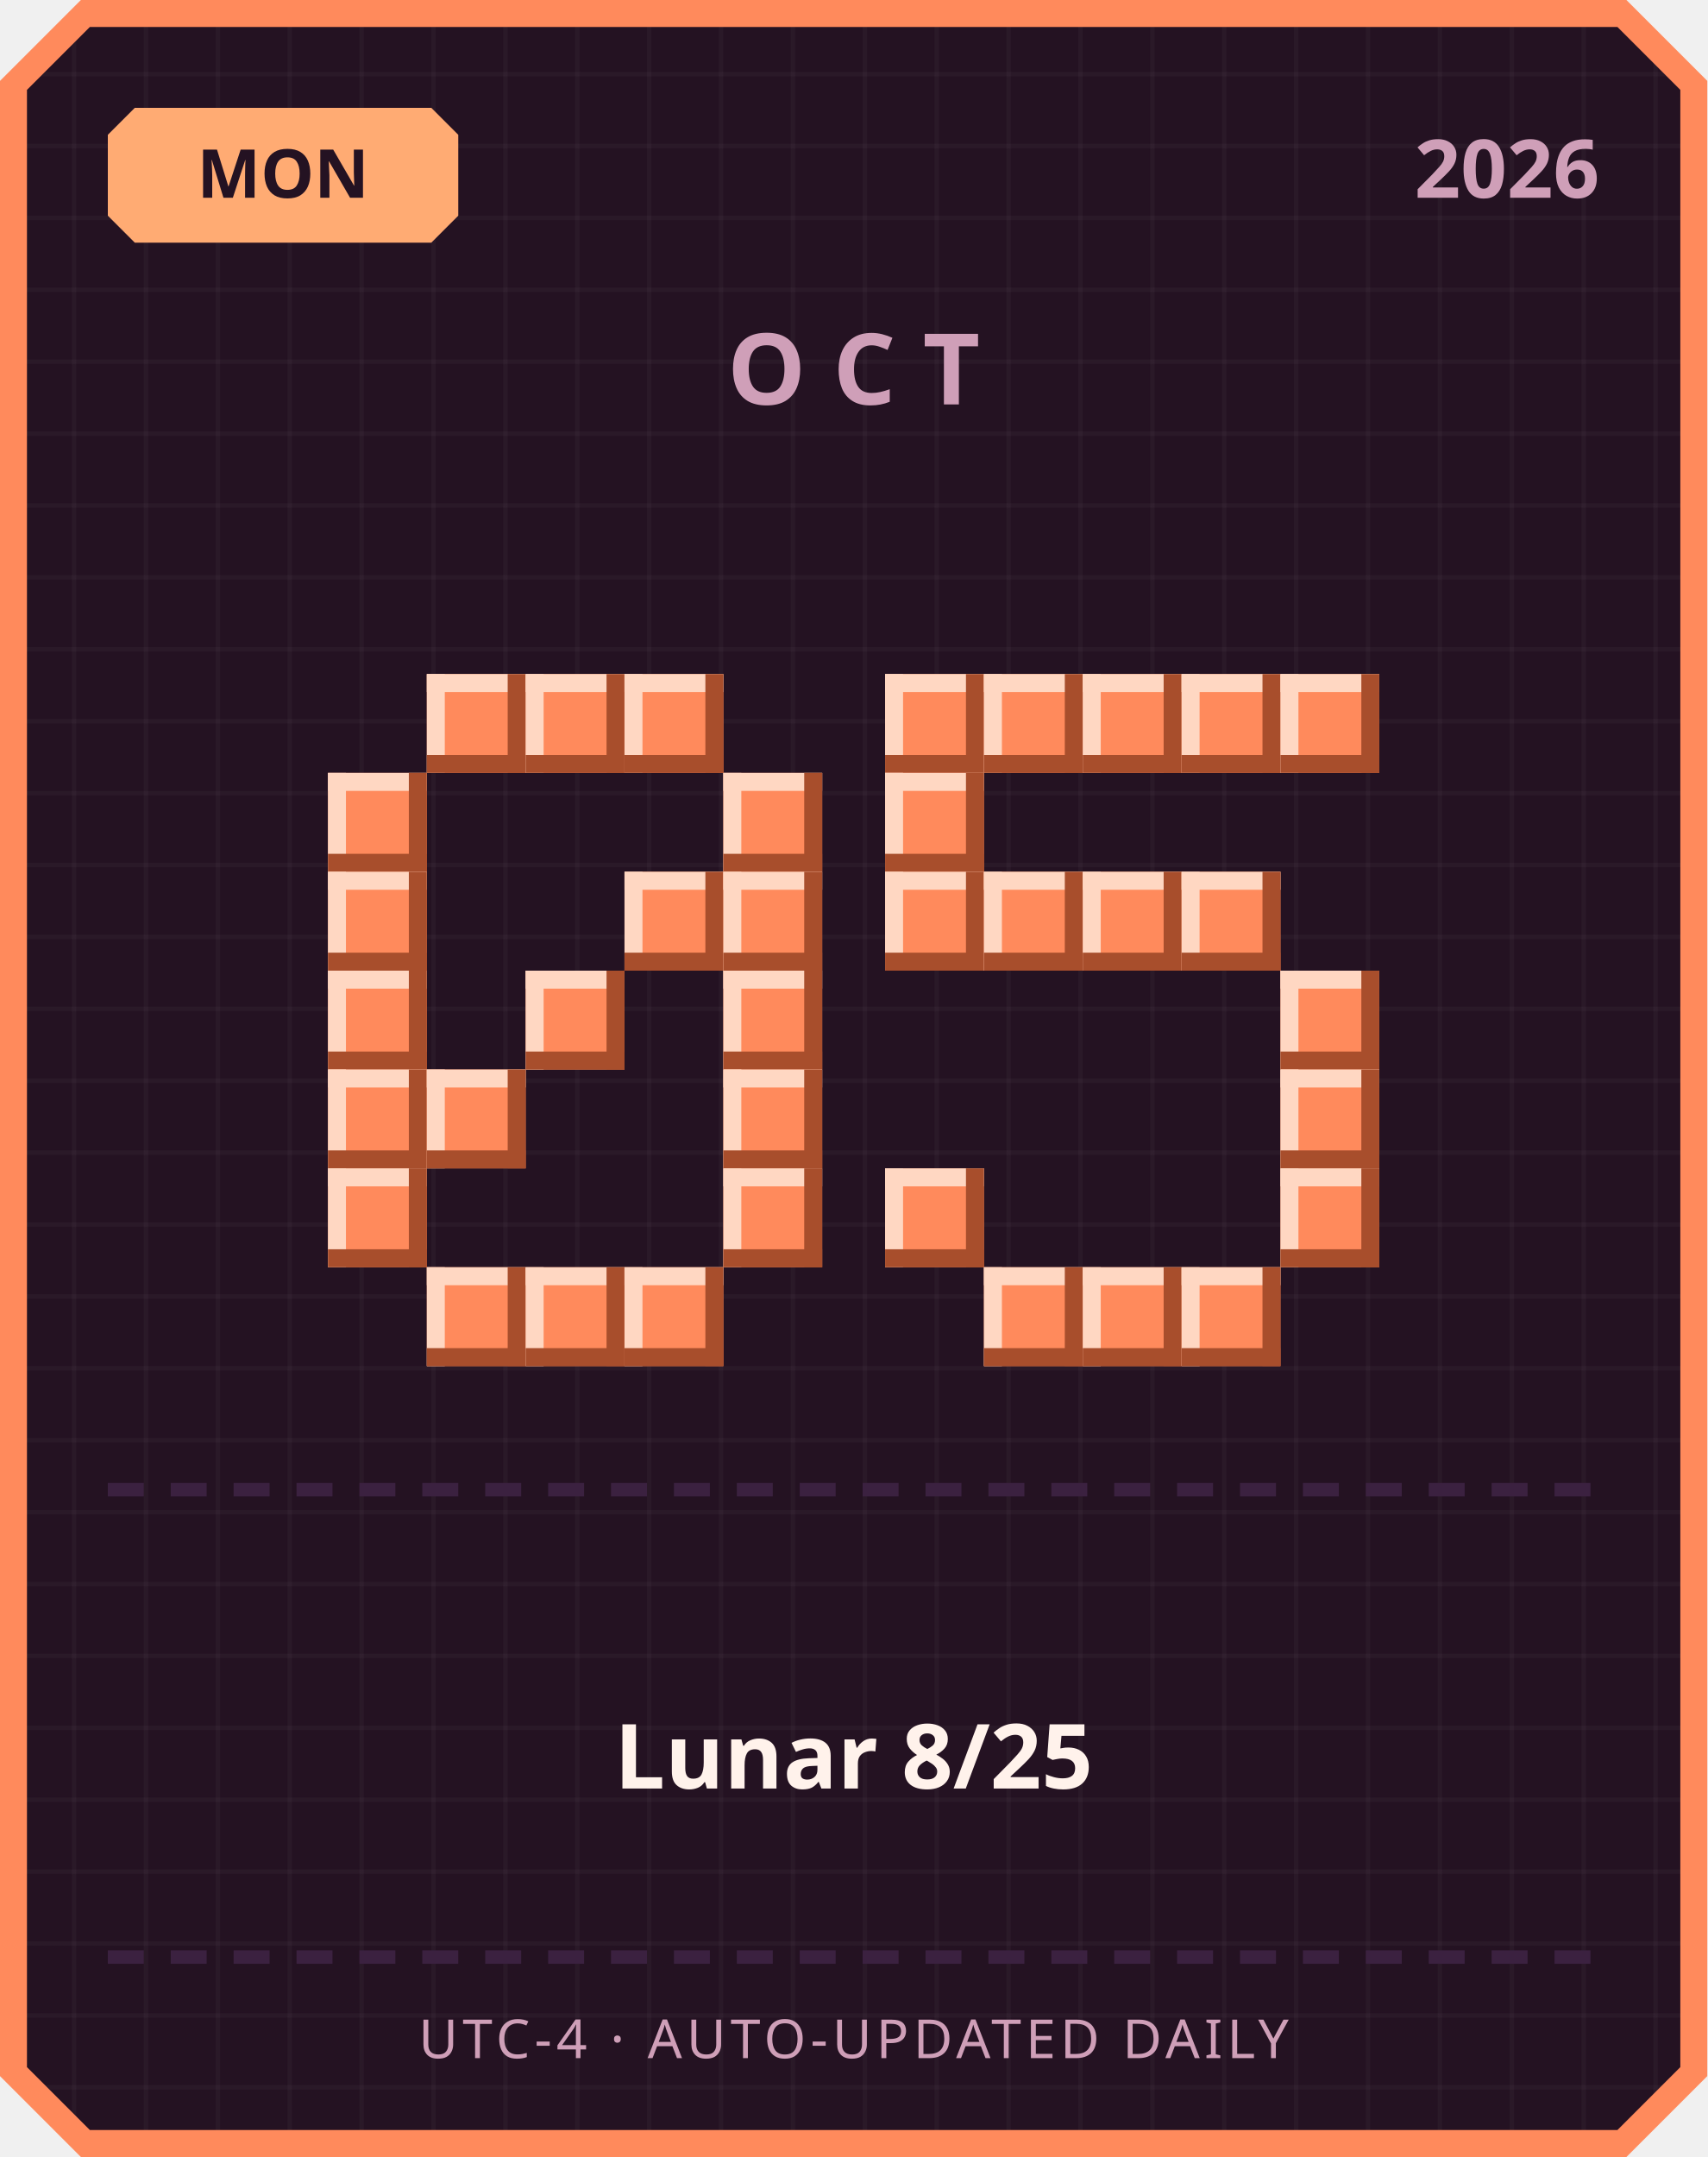
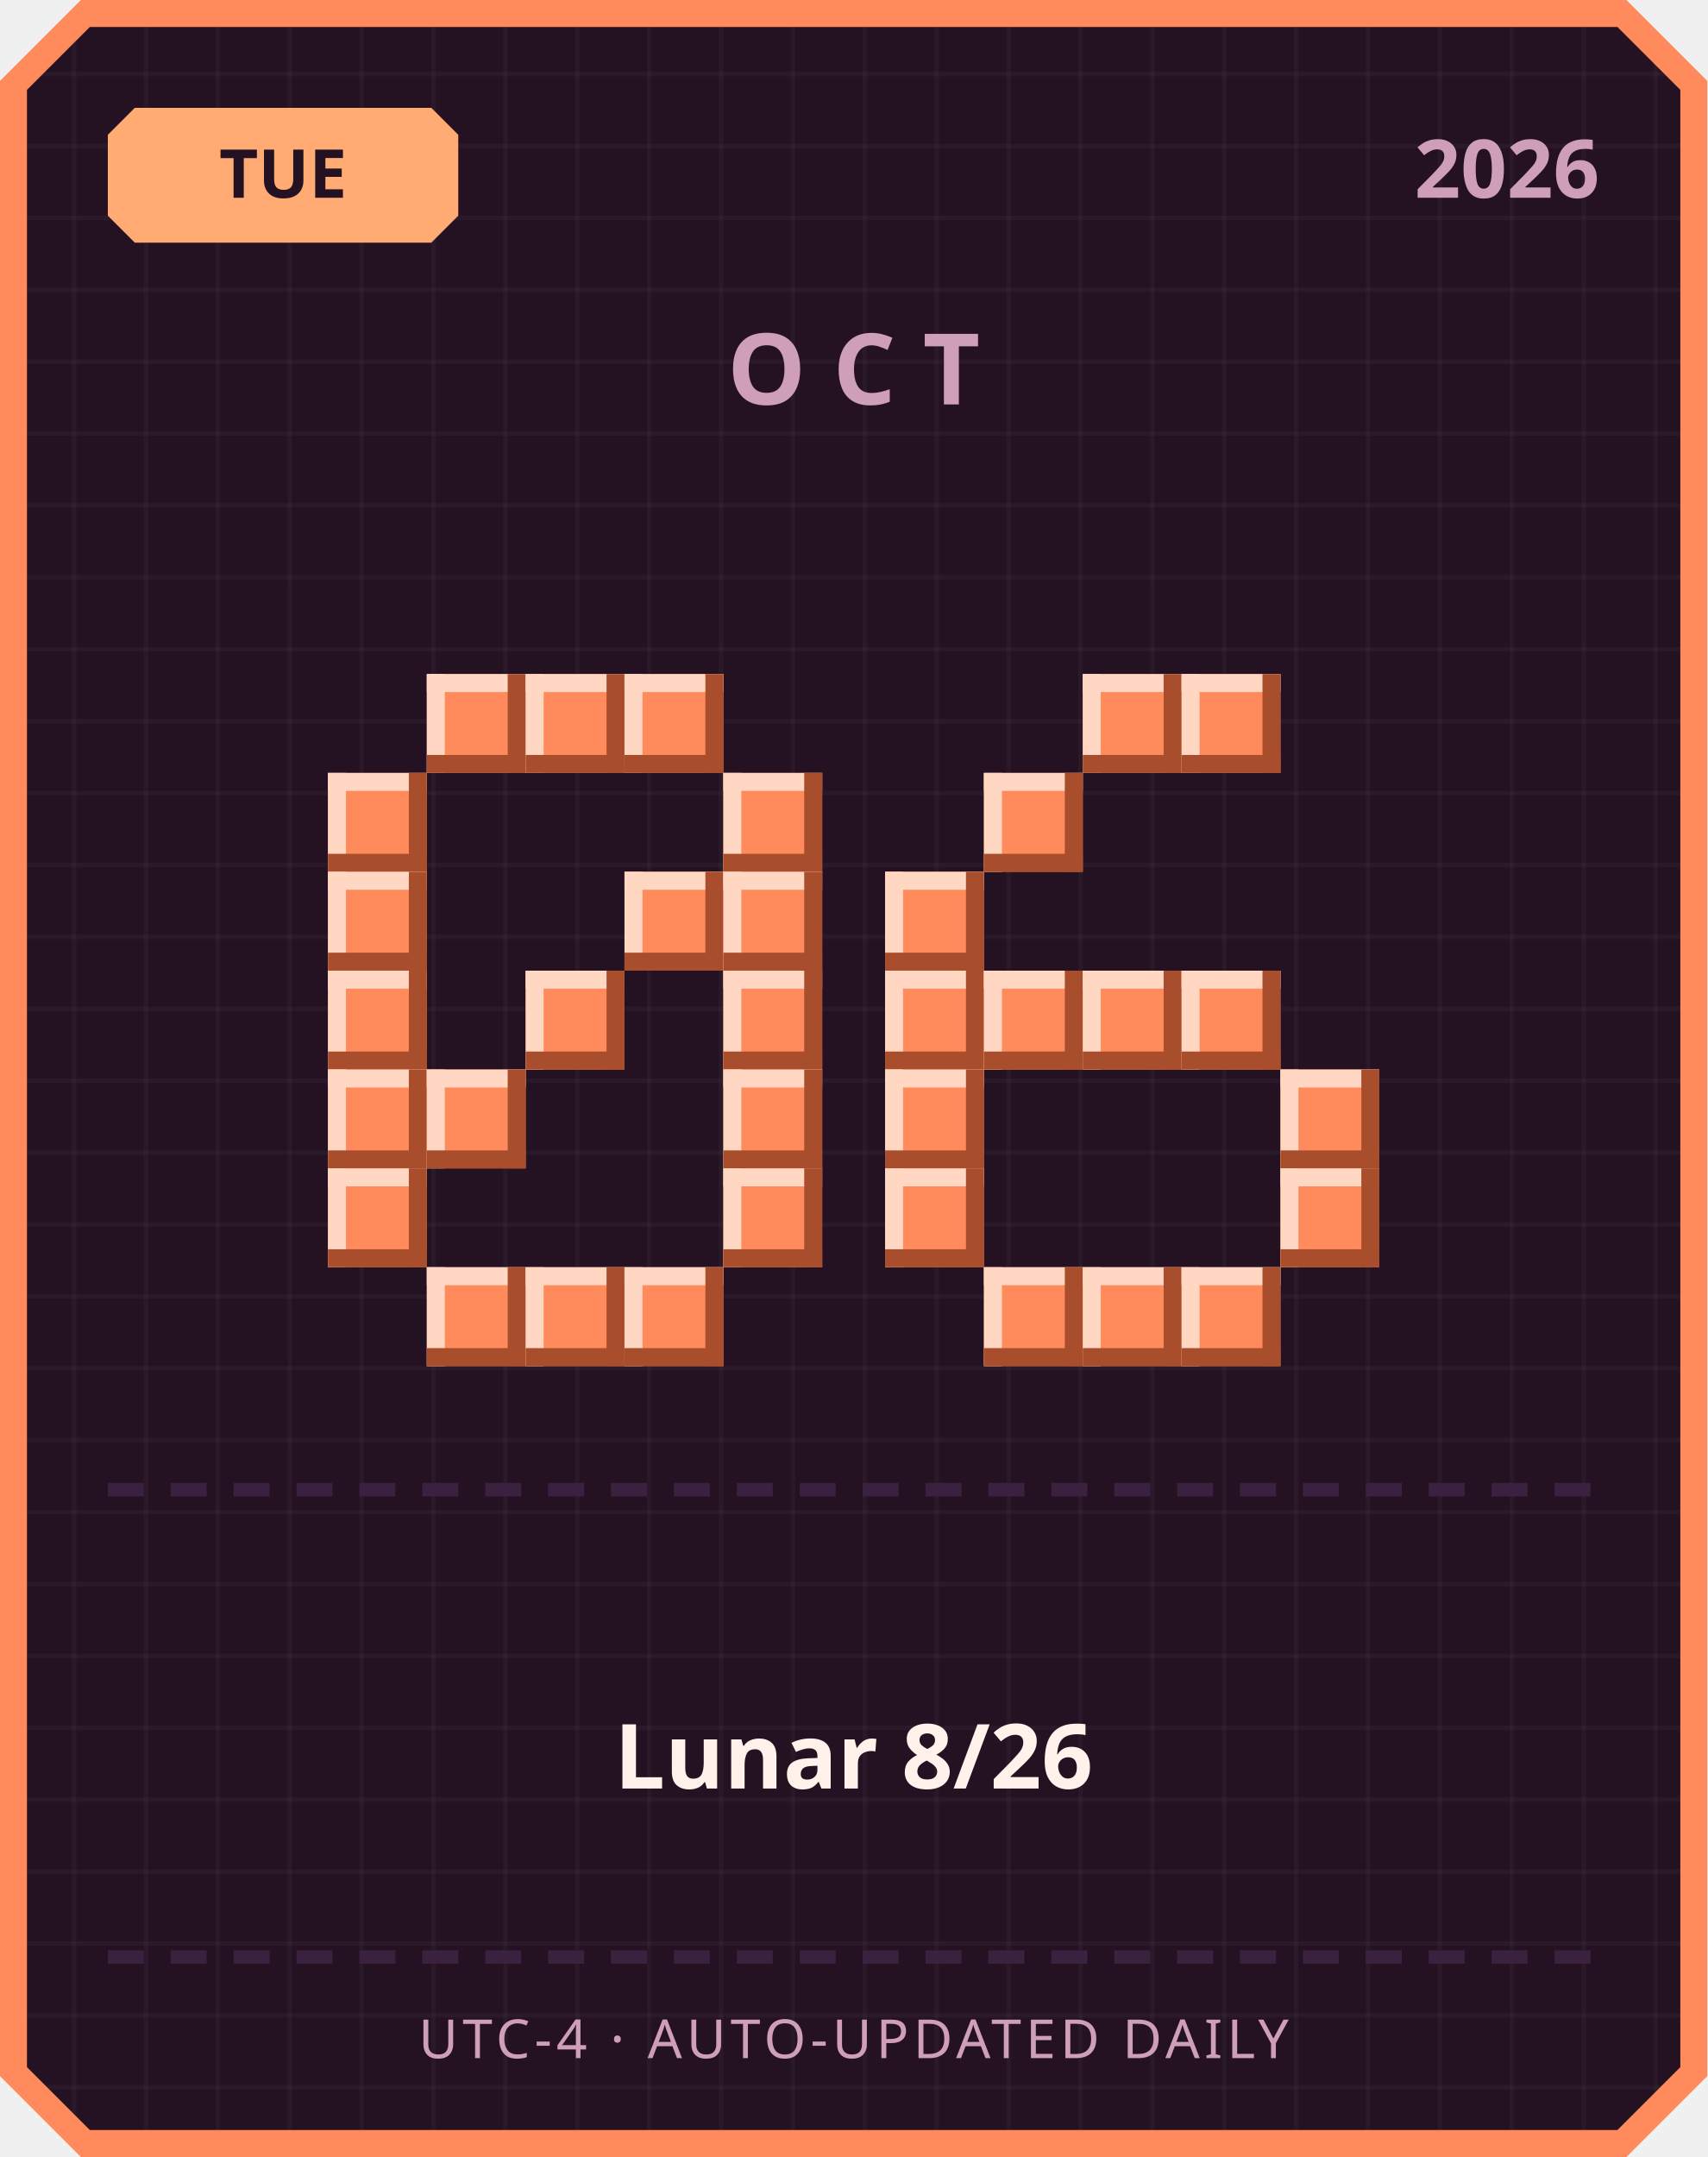
<svg xmlns="http://www.w3.org/2000/svg" width="380" height="480" viewBox="0 0 380 480">
  <defs>
    <pattern id="grid" width="16" height="16" patternUnits="userSpaceOnUse">
      <rect width="16" height="16" fill="#241222" />
      <rect width="1" height="16" fill="#ffffff" opacity="0.03" />
      <rect width="16" height="1" fill="#ffffff" opacity="0.03" />
    </pattern>
  </defs>
  <path d="M 18,0 L 362,0 L 380,18 L 380,462 L 362,480 L 18,480 L 0,462 L 0,18 Z" fill="#ff8a5c" />
  <path d="M 20,6 L 360,6 L 374,20 L 374,460 L 360,474 L 20,474 L 6,460 L 6,20 Z" fill="url(#grid)" />
  <path d="M 30,24 L 96,24 L 102,30 L 102,48 L 96,54 L 30,54 L 24,48 L 24,30 Z" fill="#ffab73" />
-   <text x="63" y="44" text-anchor="middle" font-family="'Segoe UI', sans-serif" font-size="15" font-weight="700" fill="#241222">MON</text>
+   <text x="63" y="44" text-anchor="middle" font-family="'Segoe UI', sans-serif" font-size="15" font-weight="700" fill="#241222">TUE</text>
  <text x="356" y="44" text-anchor="end" font-family="'Segoe UI', sans-serif" font-size="18" font-weight="700" fill="#cf9fb8">2026</text>
  <text x="190" y="90" text-anchor="middle" font-family="'Segoe UI', sans-serif" font-size="22" font-weight="700" letter-spacing="6" fill="#cf9fb8">OCT</text>
  <rect x="95" y="150" width="22" height="22" fill="#ff8a5c" />
  <rect x="95" y="150" width="22" height="4" fill="#ffd7c2" />
  <rect x="95" y="150" width="4" height="22" fill="#ffd7c2" />
  <rect x="95" y="168" width="22" height="4" fill="#a84e2c" />
  <rect x="113" y="150" width="4" height="22" fill="#a84e2c" />
  <rect x="117" y="150" width="22" height="22" fill="#ff8a5c" />
  <rect x="117" y="150" width="22" height="4" fill="#ffd7c2" />
  <rect x="117" y="150" width="4" height="22" fill="#ffd7c2" />
  <rect x="117" y="168" width="22" height="4" fill="#a84e2c" />
  <rect x="135" y="150" width="4" height="22" fill="#a84e2c" />
  <rect x="139" y="150" width="22" height="22" fill="#ff8a5c" />
  <rect x="139" y="150" width="22" height="4" fill="#ffd7c2" />
  <rect x="139" y="150" width="4" height="22" fill="#ffd7c2" />
  <rect x="139" y="168" width="22" height="4" fill="#a84e2c" />
  <rect x="157" y="150" width="4" height="22" fill="#a84e2c" />
  <rect x="73" y="172" width="22" height="22" fill="#ff8a5c" />
  <rect x="73" y="172" width="22" height="4" fill="#ffd7c2" />
  <rect x="73" y="172" width="4" height="22" fill="#ffd7c2" />
  <rect x="73" y="190" width="22" height="4" fill="#a84e2c" />
  <rect x="91" y="172" width="4" height="22" fill="#a84e2c" />
  <rect x="161" y="172" width="22" height="22" fill="#ff8a5c" />
  <rect x="161" y="172" width="22" height="4" fill="#ffd7c2" />
  <rect x="161" y="172" width="4" height="22" fill="#ffd7c2" />
  <rect x="161" y="190" width="22" height="4" fill="#a84e2c" />
  <rect x="179" y="172" width="4" height="22" fill="#a84e2c" />
  <rect x="73" y="194" width="22" height="22" fill="#ff8a5c" />
  <rect x="73" y="194" width="22" height="4" fill="#ffd7c2" />
  <rect x="73" y="194" width="4" height="22" fill="#ffd7c2" />
  <rect x="73" y="212" width="22" height="4" fill="#a84e2c" />
  <rect x="91" y="194" width="4" height="22" fill="#a84e2c" />
  <rect x="139" y="194" width="22" height="22" fill="#ff8a5c" />
  <rect x="139" y="194" width="22" height="4" fill="#ffd7c2" />
  <rect x="139" y="194" width="4" height="22" fill="#ffd7c2" />
  <rect x="139" y="212" width="22" height="4" fill="#a84e2c" />
  <rect x="157" y="194" width="4" height="22" fill="#a84e2c" />
  <rect x="161" y="194" width="22" height="22" fill="#ff8a5c" />
  <rect x="161" y="194" width="22" height="4" fill="#ffd7c2" />
  <rect x="161" y="194" width="4" height="22" fill="#ffd7c2" />
  <rect x="161" y="212" width="22" height="4" fill="#a84e2c" />
  <rect x="179" y="194" width="4" height="22" fill="#a84e2c" />
  <rect x="73" y="216" width="22" height="22" fill="#ff8a5c" />
  <rect x="73" y="216" width="22" height="4" fill="#ffd7c2" />
  <rect x="73" y="216" width="4" height="22" fill="#ffd7c2" />
  <rect x="73" y="234" width="22" height="4" fill="#a84e2c" />
  <rect x="91" y="216" width="4" height="22" fill="#a84e2c" />
  <rect x="117" y="216" width="22" height="22" fill="#ff8a5c" />
  <rect x="117" y="216" width="22" height="4" fill="#ffd7c2" />
  <rect x="117" y="216" width="4" height="22" fill="#ffd7c2" />
  <rect x="117" y="234" width="22" height="4" fill="#a84e2c" />
  <rect x="135" y="216" width="4" height="22" fill="#a84e2c" />
  <rect x="161" y="216" width="22" height="22" fill="#ff8a5c" />
  <rect x="161" y="216" width="22" height="4" fill="#ffd7c2" />
  <rect x="161" y="216" width="4" height="22" fill="#ffd7c2" />
  <rect x="161" y="234" width="22" height="4" fill="#a84e2c" />
  <rect x="179" y="216" width="4" height="22" fill="#a84e2c" />
  <rect x="73" y="238" width="22" height="22" fill="#ff8a5c" />
  <rect x="73" y="238" width="22" height="4" fill="#ffd7c2" />
  <rect x="73" y="238" width="4" height="22" fill="#ffd7c2" />
  <rect x="73" y="256" width="22" height="4" fill="#a84e2c" />
  <rect x="91" y="238" width="4" height="22" fill="#a84e2c" />
  <rect x="95" y="238" width="22" height="22" fill="#ff8a5c" />
  <rect x="95" y="238" width="22" height="4" fill="#ffd7c2" />
  <rect x="95" y="238" width="4" height="22" fill="#ffd7c2" />
  <rect x="95" y="256" width="22" height="4" fill="#a84e2c" />
  <rect x="113" y="238" width="4" height="22" fill="#a84e2c" />
  <rect x="161" y="238" width="22" height="22" fill="#ff8a5c" />
  <rect x="161" y="238" width="22" height="4" fill="#ffd7c2" />
  <rect x="161" y="238" width="4" height="22" fill="#ffd7c2" />
  <rect x="161" y="256" width="22" height="4" fill="#a84e2c" />
  <rect x="179" y="238" width="4" height="22" fill="#a84e2c" />
  <rect x="73" y="260" width="22" height="22" fill="#ff8a5c" />
  <rect x="73" y="260" width="22" height="4" fill="#ffd7c2" />
  <rect x="73" y="260" width="4" height="22" fill="#ffd7c2" />
  <rect x="73" y="278" width="22" height="4" fill="#a84e2c" />
  <rect x="91" y="260" width="4" height="22" fill="#a84e2c" />
  <rect x="161" y="260" width="22" height="22" fill="#ff8a5c" />
  <rect x="161" y="260" width="22" height="4" fill="#ffd7c2" />
  <rect x="161" y="260" width="4" height="22" fill="#ffd7c2" />
  <rect x="161" y="278" width="22" height="4" fill="#a84e2c" />
  <rect x="179" y="260" width="4" height="22" fill="#a84e2c" />
  <rect x="95" y="282" width="22" height="22" fill="#ff8a5c" />
  <rect x="95" y="282" width="22" height="4" fill="#ffd7c2" />
  <rect x="95" y="282" width="4" height="22" fill="#ffd7c2" />
  <rect x="95" y="300" width="22" height="4" fill="#a84e2c" />
  <rect x="113" y="282" width="4" height="22" fill="#a84e2c" />
  <rect x="117" y="282" width="22" height="22" fill="#ff8a5c" />
  <rect x="117" y="282" width="22" height="4" fill="#ffd7c2" />
  <rect x="117" y="282" width="4" height="22" fill="#ffd7c2" />
  <rect x="117" y="300" width="22" height="4" fill="#a84e2c" />
  <rect x="135" y="282" width="4" height="22" fill="#a84e2c" />
  <rect x="139" y="282" width="22" height="22" fill="#ff8a5c" />
  <rect x="139" y="282" width="22" height="4" fill="#ffd7c2" />
  <rect x="139" y="282" width="4" height="22" fill="#ffd7c2" />
  <rect x="139" y="300" width="22" height="4" fill="#a84e2c" />
  <rect x="157" y="282" width="4" height="22" fill="#a84e2c" />
-   <rect x="197" y="150" width="22" height="22" fill="#ff8a5c" />
-   <rect x="197" y="150" width="22" height="4" fill="#ffd7c2" />
-   <rect x="197" y="150" width="4" height="22" fill="#ffd7c2" />
-   <rect x="197" y="168" width="22" height="4" fill="#a84e2c" />
-   <rect x="215" y="150" width="4" height="22" fill="#a84e2c" />
-   <rect x="219" y="150" width="22" height="22" fill="#ff8a5c" />
-   <rect x="219" y="150" width="22" height="4" fill="#ffd7c2" />
-   <rect x="219" y="150" width="4" height="22" fill="#ffd7c2" />
-   <rect x="219" y="168" width="22" height="4" fill="#a84e2c" />
-   <rect x="237" y="150" width="4" height="22" fill="#a84e2c" />
  <rect x="241" y="150" width="22" height="22" fill="#ff8a5c" />
  <rect x="241" y="150" width="22" height="4" fill="#ffd7c2" />
  <rect x="241" y="150" width="4" height="22" fill="#ffd7c2" />
  <rect x="241" y="168" width="22" height="4" fill="#a84e2c" />
  <rect x="259" y="150" width="4" height="22" fill="#a84e2c" />
  <rect x="263" y="150" width="22" height="22" fill="#ff8a5c" />
  <rect x="263" y="150" width="22" height="4" fill="#ffd7c2" />
  <rect x="263" y="150" width="4" height="22" fill="#ffd7c2" />
  <rect x="263" y="168" width="22" height="4" fill="#a84e2c" />
  <rect x="281" y="150" width="4" height="22" fill="#a84e2c" />
-   <rect x="285" y="150" width="22" height="22" fill="#ff8a5c" />
-   <rect x="285" y="150" width="22" height="4" fill="#ffd7c2" />
-   <rect x="285" y="150" width="4" height="22" fill="#ffd7c2" />
-   <rect x="285" y="168" width="22" height="4" fill="#a84e2c" />
-   <rect x="303" y="150" width="4" height="22" fill="#a84e2c" />
-   <rect x="197" y="172" width="22" height="22" fill="#ff8a5c" />
-   <rect x="197" y="172" width="22" height="4" fill="#ffd7c2" />
-   <rect x="197" y="172" width="4" height="22" fill="#ffd7c2" />
-   <rect x="197" y="190" width="22" height="4" fill="#a84e2c" />
-   <rect x="215" y="172" width="4" height="22" fill="#a84e2c" />
+   <rect x="219" y="172" width="22" height="22" fill="#ff8a5c" />
+   <rect x="219" y="172" width="22" height="4" fill="#ffd7c2" />
+   <rect x="219" y="172" width="4" height="22" fill="#ffd7c2" />
+   <rect x="219" y="190" width="22" height="4" fill="#a84e2c" />
+   <rect x="237" y="172" width="4" height="22" fill="#a84e2c" />
  <rect x="197" y="194" width="22" height="22" fill="#ff8a5c" />
  <rect x="197" y="194" width="22" height="4" fill="#ffd7c2" />
  <rect x="197" y="194" width="4" height="22" fill="#ffd7c2" />
  <rect x="197" y="212" width="22" height="4" fill="#a84e2c" />
  <rect x="215" y="194" width="4" height="22" fill="#a84e2c" />
-   <rect x="219" y="194" width="22" height="22" fill="#ff8a5c" />
-   <rect x="219" y="194" width="22" height="4" fill="#ffd7c2" />
-   <rect x="219" y="194" width="4" height="22" fill="#ffd7c2" />
-   <rect x="219" y="212" width="22" height="4" fill="#a84e2c" />
-   <rect x="237" y="194" width="4" height="22" fill="#a84e2c" />
-   <rect x="241" y="194" width="22" height="22" fill="#ff8a5c" />
-   <rect x="241" y="194" width="22" height="4" fill="#ffd7c2" />
-   <rect x="241" y="194" width="4" height="22" fill="#ffd7c2" />
-   <rect x="241" y="212" width="22" height="4" fill="#a84e2c" />
-   <rect x="259" y="194" width="4" height="22" fill="#a84e2c" />
-   <rect x="263" y="194" width="22" height="22" fill="#ff8a5c" />
-   <rect x="263" y="194" width="22" height="4" fill="#ffd7c2" />
-   <rect x="263" y="194" width="4" height="22" fill="#ffd7c2" />
-   <rect x="263" y="212" width="22" height="4" fill="#a84e2c" />
-   <rect x="281" y="194" width="4" height="22" fill="#a84e2c" />
-   <rect x="285" y="216" width="22" height="22" fill="#ff8a5c" />
-   <rect x="285" y="216" width="22" height="4" fill="#ffd7c2" />
-   <rect x="285" y="216" width="4" height="22" fill="#ffd7c2" />
-   <rect x="285" y="234" width="22" height="4" fill="#a84e2c" />
-   <rect x="303" y="216" width="4" height="22" fill="#a84e2c" />
+   <rect x="197" y="216" width="22" height="22" fill="#ff8a5c" />
+   <rect x="197" y="216" width="22" height="4" fill="#ffd7c2" />
+   <rect x="197" y="216" width="4" height="22" fill="#ffd7c2" />
+   <rect x="197" y="234" width="22" height="4" fill="#a84e2c" />
+   <rect x="215" y="216" width="4" height="22" fill="#a84e2c" />
+   <rect x="219" y="216" width="22" height="22" fill="#ff8a5c" />
+   <rect x="219" y="216" width="22" height="4" fill="#ffd7c2" />
+   <rect x="219" y="216" width="4" height="22" fill="#ffd7c2" />
+   <rect x="219" y="234" width="22" height="4" fill="#a84e2c" />
+   <rect x="237" y="216" width="4" height="22" fill="#a84e2c" />
+   <rect x="241" y="216" width="22" height="22" fill="#ff8a5c" />
+   <rect x="241" y="216" width="22" height="4" fill="#ffd7c2" />
+   <rect x="241" y="216" width="4" height="22" fill="#ffd7c2" />
+   <rect x="241" y="234" width="22" height="4" fill="#a84e2c" />
+   <rect x="259" y="216" width="4" height="22" fill="#a84e2c" />
+   <rect x="263" y="216" width="22" height="22" fill="#ff8a5c" />
+   <rect x="263" y="216" width="22" height="4" fill="#ffd7c2" />
+   <rect x="263" y="216" width="4" height="22" fill="#ffd7c2" />
+   <rect x="263" y="234" width="22" height="4" fill="#a84e2c" />
+   <rect x="281" y="216" width="4" height="22" fill="#a84e2c" />
+   <rect x="197" y="238" width="22" height="22" fill="#ff8a5c" />
+   <rect x="197" y="238" width="22" height="4" fill="#ffd7c2" />
+   <rect x="197" y="238" width="4" height="22" fill="#ffd7c2" />
+   <rect x="197" y="256" width="22" height="4" fill="#a84e2c" />
+   <rect x="215" y="238" width="4" height="22" fill="#a84e2c" />
  <rect x="285" y="238" width="22" height="22" fill="#ff8a5c" />
  <rect x="285" y="238" width="22" height="4" fill="#ffd7c2" />
  <rect x="285" y="238" width="4" height="22" fill="#ffd7c2" />
  <rect x="285" y="256" width="22" height="4" fill="#a84e2c" />
  <rect x="303" y="238" width="4" height="22" fill="#a84e2c" />
  <rect x="197" y="260" width="22" height="22" fill="#ff8a5c" />
  <rect x="197" y="260" width="22" height="4" fill="#ffd7c2" />
  <rect x="197" y="260" width="4" height="22" fill="#ffd7c2" />
  <rect x="197" y="278" width="22" height="4" fill="#a84e2c" />
  <rect x="215" y="260" width="4" height="22" fill="#a84e2c" />
  <rect x="285" y="260" width="22" height="22" fill="#ff8a5c" />
  <rect x="285" y="260" width="22" height="4" fill="#ffd7c2" />
  <rect x="285" y="260" width="4" height="22" fill="#ffd7c2" />
  <rect x="285" y="278" width="22" height="4" fill="#a84e2c" />
  <rect x="303" y="260" width="4" height="22" fill="#a84e2c" />
  <rect x="219" y="282" width="22" height="22" fill="#ff8a5c" />
  <rect x="219" y="282" width="22" height="4" fill="#ffd7c2" />
  <rect x="219" y="282" width="4" height="22" fill="#ffd7c2" />
  <rect x="219" y="300" width="22" height="4" fill="#a84e2c" />
  <rect x="237" y="282" width="4" height="22" fill="#a84e2c" />
  <rect x="241" y="282" width="22" height="22" fill="#ff8a5c" />
  <rect x="241" y="282" width="22" height="4" fill="#ffd7c2" />
  <rect x="241" y="282" width="4" height="22" fill="#ffd7c2" />
  <rect x="241" y="300" width="22" height="4" fill="#a84e2c" />
  <rect x="259" y="282" width="4" height="22" fill="#a84e2c" />
  <rect x="263" y="282" width="22" height="22" fill="#ff8a5c" />
  <rect x="263" y="282" width="22" height="4" fill="#ffd7c2" />
  <rect x="263" y="282" width="4" height="22" fill="#ffd7c2" />
  <rect x="263" y="300" width="22" height="4" fill="#a84e2c" />
  <rect x="281" y="282" width="4" height="22" fill="#a84e2c" />
  <rect x="24" y="330" width="8" height="3" fill="#3b2140" />
  <rect x="38" y="330" width="8" height="3" fill="#3b2140" />
  <rect x="52" y="330" width="8" height="3" fill="#3b2140" />
  <rect x="66" y="330" width="8" height="3" fill="#3b2140" />
  <rect x="80" y="330" width="8" height="3" fill="#3b2140" />
  <rect x="94" y="330" width="8" height="3" fill="#3b2140" />
  <rect x="108" y="330" width="8" height="3" fill="#3b2140" />
  <rect x="122" y="330" width="8" height="3" fill="#3b2140" />
  <rect x="136" y="330" width="8" height="3" fill="#3b2140" />
  <rect x="150" y="330" width="8" height="3" fill="#3b2140" />
  <rect x="164" y="330" width="8" height="3" fill="#3b2140" />
  <rect x="178" y="330" width="8" height="3" fill="#3b2140" />
  <rect x="192" y="330" width="8" height="3" fill="#3b2140" />
  <rect x="206" y="330" width="8" height="3" fill="#3b2140" />
  <rect x="220" y="330" width="8" height="3" fill="#3b2140" />
  <rect x="234" y="330" width="8" height="3" fill="#3b2140" />
  <rect x="248" y="330" width="8" height="3" fill="#3b2140" />
  <rect x="262" y="330" width="8" height="3" fill="#3b2140" />
  <rect x="276" y="330" width="8" height="3" fill="#3b2140" />
  <rect x="290" y="330" width="8" height="3" fill="#3b2140" />
  <rect x="304" y="330" width="8" height="3" fill="#3b2140" />
  <rect x="318" y="330" width="8" height="3" fill="#3b2140" />
  <rect x="332" y="330" width="8" height="3" fill="#3b2140" />
  <rect x="346" y="330" width="8" height="3" fill="#3b2140" />
-   <text x="190" y="398" text-anchor="middle" font-family="'Segoe UI', 'Microsoft JhengHei', sans-serif" font-size="20" font-weight="700" fill="#fff2eb">Lunar 8/25</text>
+   <text x="190" y="398" text-anchor="middle" font-family="'Segoe UI', 'Microsoft JhengHei', sans-serif" font-size="20" font-weight="700" fill="#fff2eb">Lunar 8/26</text>
  <rect x="24" y="434" width="8" height="3" fill="#3b2140" />
  <rect x="38" y="434" width="8" height="3" fill="#3b2140" />
  <rect x="52" y="434" width="8" height="3" fill="#3b2140" />
  <rect x="66" y="434" width="8" height="3" fill="#3b2140" />
  <rect x="80" y="434" width="8" height="3" fill="#3b2140" />
  <rect x="94" y="434" width="8" height="3" fill="#3b2140" />
  <rect x="108" y="434" width="8" height="3" fill="#3b2140" />
  <rect x="122" y="434" width="8" height="3" fill="#3b2140" />
  <rect x="136" y="434" width="8" height="3" fill="#3b2140" />
  <rect x="150" y="434" width="8" height="3" fill="#3b2140" />
  <rect x="164" y="434" width="8" height="3" fill="#3b2140" />
  <rect x="178" y="434" width="8" height="3" fill="#3b2140" />
  <rect x="192" y="434" width="8" height="3" fill="#3b2140" />
  <rect x="206" y="434" width="8" height="3" fill="#3b2140" />
  <rect x="220" y="434" width="8" height="3" fill="#3b2140" />
  <rect x="234" y="434" width="8" height="3" fill="#3b2140" />
  <rect x="248" y="434" width="8" height="3" fill="#3b2140" />
  <rect x="262" y="434" width="8" height="3" fill="#3b2140" />
  <rect x="276" y="434" width="8" height="3" fill="#3b2140" />
  <rect x="290" y="434" width="8" height="3" fill="#3b2140" />
  <rect x="304" y="434" width="8" height="3" fill="#3b2140" />
  <rect x="318" y="434" width="8" height="3" fill="#3b2140" />
  <rect x="332" y="434" width="8" height="3" fill="#3b2140" />
  <rect x="346" y="434" width="8" height="3" fill="#3b2140" />
  <text x="190" y="458" text-anchor="middle" font-family="'Segoe UI', sans-serif" font-size="12" letter-spacing="1" fill="#cf9fb8">UTC-4 · AUTO-UPDATED DAILY</text>
</svg>
